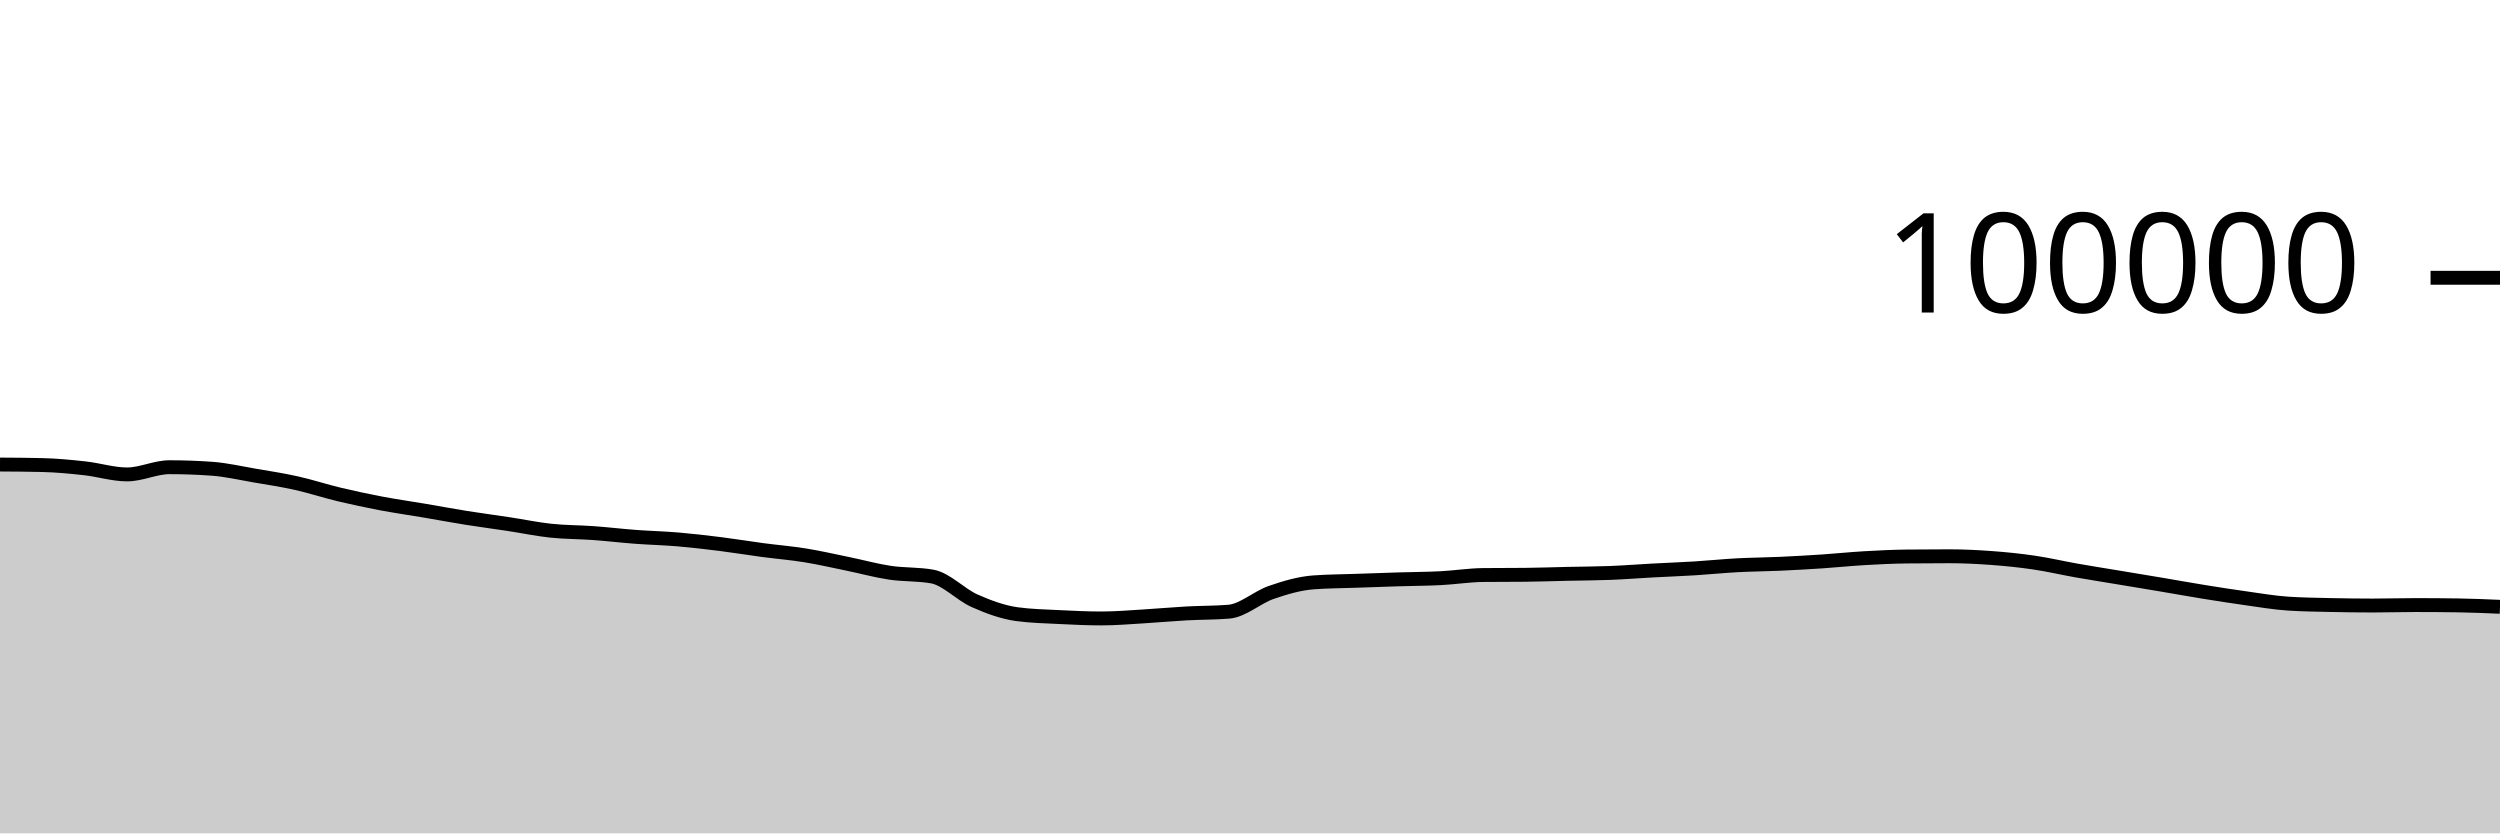
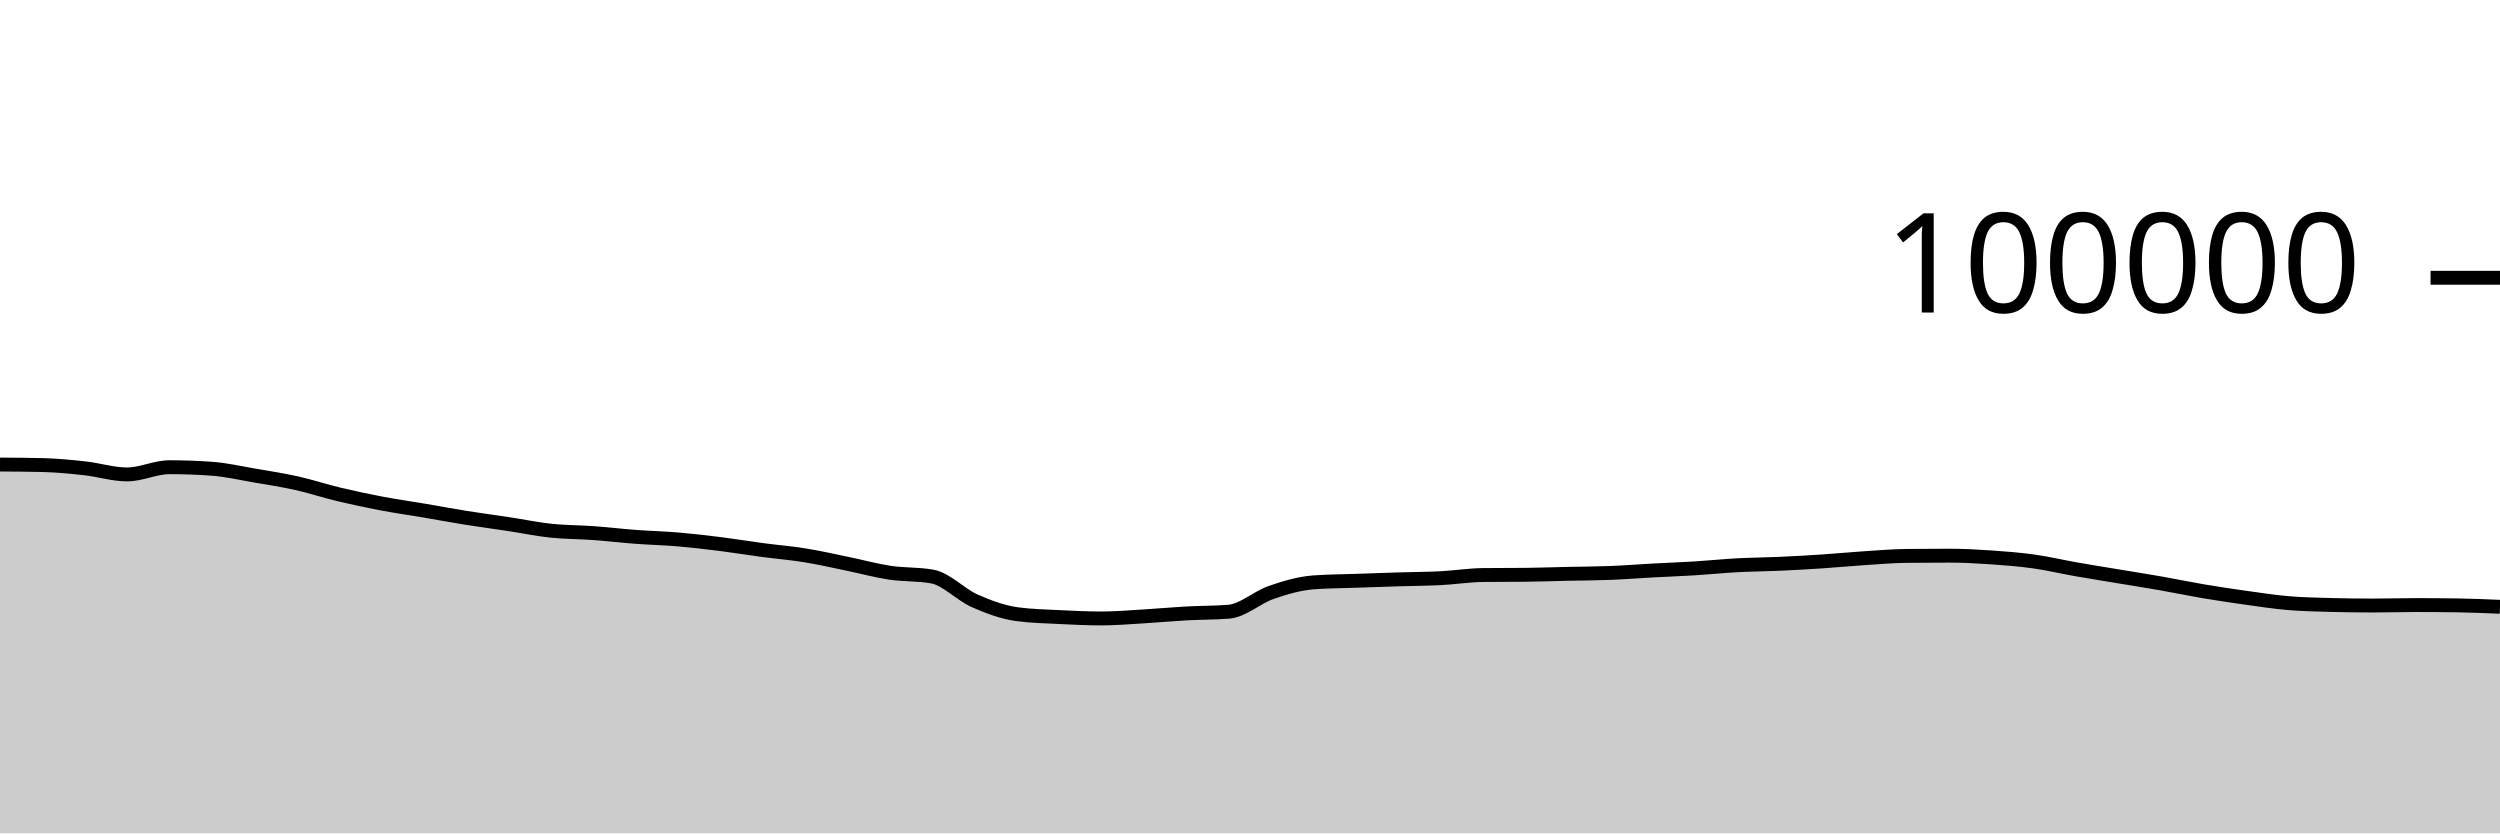
<svg xmlns="http://www.w3.org/2000/svg" viewBox="0 0 180 60">
  <g transform="translate(0,20)">
-     <path class="area" fill="rgba(0, 0, 0, 0.2)" d="M0,13.447C1.017,13.453,2.034,13.459,3.051,13.484C4.068,13.509,5.085,13.605,6.102,13.718C7.119,13.83,8.136,14.158,9.153,14.158C10.169,14.158,11.186,13.639,12.203,13.639C13.22,13.639,14.237,13.676,15.254,13.749C16.271,13.822,17.288,14.06,18.305,14.234C19.322,14.407,20.339,14.563,21.356,14.79C22.373,15.017,23.39,15.355,24.407,15.598C25.424,15.841,26.441,16.057,27.458,16.25C28.475,16.443,29.492,16.586,30.508,16.758C31.525,16.931,32.542,17.121,33.559,17.284C34.576,17.446,35.593,17.578,36.61,17.733C37.627,17.887,38.644,18.102,39.661,18.21C40.678,18.318,41.695,18.309,42.712,18.382C43.729,18.456,44.746,18.577,45.763,18.653C46.78,18.729,47.797,18.752,48.814,18.838C49.831,18.925,50.847,19.044,51.864,19.171C52.881,19.299,53.898,19.468,54.915,19.604C55.932,19.739,56.949,19.82,57.966,19.985C58.983,20.149,60,20.383,61.017,20.592C62.034,20.8,63.051,21.083,64.068,21.236C65.085,21.389,66.102,21.327,67.119,21.509C68.136,21.691,69.153,22.803,70.169,23.255C71.186,23.707,72.203,24.08,73.22,24.22C74.237,24.359,75.254,24.377,76.271,24.429C77.288,24.48,78.305,24.528,79.322,24.528C80.339,24.528,81.356,24.438,82.373,24.378C83.39,24.318,84.407,24.222,85.424,24.166C86.441,24.11,87.458,24.125,88.475,24.042C89.492,23.958,90.508,23.009,91.525,22.657C92.542,22.305,93.559,22.006,94.576,21.93C95.593,21.855,96.61,21.853,97.627,21.817C98.644,21.781,99.661,21.746,100.678,21.714C101.695,21.683,102.712,21.681,103.729,21.629C104.746,21.577,105.763,21.413,106.78,21.402C107.797,21.391,108.814,21.397,109.831,21.386C110.847,21.375,111.864,21.339,112.881,21.316C113.898,21.294,114.915,21.292,115.932,21.252C116.949,21.212,117.966,21.131,118.983,21.076C120,21.021,121.017,20.985,122.034,20.922C123.051,20.859,124.068,20.753,125.085,20.698C126.102,20.644,127.119,20.64,128.136,20.594C129.153,20.548,130.169,20.49,131.186,20.423C132.203,20.355,133.22,20.248,134.237,20.189C135.254,20.13,136.271,20.079,137.288,20.068C138.305,20.057,139.322,20.051,140.339,20.051C141.356,20.051,142.373,20.101,143.39,20.176C144.407,20.251,145.424,20.354,146.441,20.504C147.458,20.653,148.475,20.893,149.492,21.073C150.508,21.252,151.525,21.412,152.542,21.581C153.559,21.75,154.576,21.917,155.593,22.088C156.61,22.26,157.627,22.444,158.644,22.609C159.661,22.773,160.678,22.933,161.695,23.075C162.712,23.217,163.729,23.394,164.746,23.461C165.763,23.528,166.78,23.539,167.797,23.562C168.814,23.584,169.831,23.598,170.847,23.598C171.864,23.598,172.881,23.565,173.898,23.565C174.915,23.565,175.932,23.572,176.949,23.587C177.966,23.602,178.983,23.646,180,23.69L180,40C178.983,40,177.966,40,176.949,40C175.932,40,174.915,40,173.898,40C172.881,40,171.864,40,170.847,40C169.831,40,168.814,40,167.797,40C166.78,40,165.763,40,164.746,40C163.729,40,162.712,40,161.695,40C160.678,40,159.661,40,158.644,40C157.627,40,156.61,40,155.593,40C154.576,40,153.559,40,152.542,40C151.525,40,150.508,40,149.492,40C148.475,40,147.458,40,146.441,40C145.424,40,144.407,40,143.39,40C142.373,40,141.356,40,140.339,40C139.322,40,138.305,40,137.288,40C136.271,40,135.254,40,134.237,40C133.22,40,132.203,40,131.186,40C130.169,40,129.153,40,128.136,40C127.119,40,126.102,40,125.085,40C124.068,40,123.051,40,122.034,40C121.017,40,120,40,118.983,40C117.966,40,116.949,40,115.932,40C114.915,40,113.898,40,112.881,40C111.864,40,110.847,40,109.831,40C108.814,40,107.797,40,106.78,40C105.763,40,104.746,40,103.729,40C102.712,40,101.695,40,100.678,40C99.661,40,98.644,40,97.627,40C96.61,40,95.593,40,94.576,40C93.559,40,92.542,40,91.525,40C90.508,40,89.492,40,88.475,40C87.458,40,86.441,40,85.424,40C84.407,40,83.39,40,82.373,40C81.356,40,80.339,40,79.322,40C78.305,40,77.288,40,76.271,40C75.254,40,74.237,40,73.22,40C72.203,40,71.186,40,70.169,40C69.153,40,68.136,40,67.119,40C66.102,40,65.085,40,64.068,40C63.051,40,62.034,40,61.017,40C60,40,58.983,40,57.966,40C56.949,40,55.932,40,54.915,40C53.898,40,52.881,40,51.864,40C50.847,40,49.831,40,48.814,40C47.797,40,46.78,40,45.763,40C44.746,40,43.729,40,42.712,40C41.695,40,40.678,40,39.661,40C38.644,40,37.627,40,36.61,40C35.593,40,34.576,40,33.559,40C32.542,40,31.525,40,30.508,40C29.492,40,28.475,40,27.458,40C26.441,40,25.424,40,24.407,40C23.39,40,22.373,40,21.356,40C20.339,40,19.322,40,18.305,40C17.288,40,16.271,40,15.254,40C14.237,40,13.22,40,12.203,40C11.186,40,10.169,40,9.153,40C8.136,40,7.119,40,6.102,40C5.085,40,4.068,40,3.051,40C2.034,40,1.017,40,0,40Z" />
-     <path class="line" stroke="black" fill="none" d="M0,13.447C1.017,13.453,2.034,13.459,3.051,13.484C4.068,13.509,5.085,13.605,6.102,13.718C7.119,13.83,8.136,14.158,9.153,14.158C10.169,14.158,11.186,13.639,12.203,13.639C13.22,13.639,14.237,13.676,15.254,13.749C16.271,13.822,17.288,14.06,18.305,14.234C19.322,14.407,20.339,14.563,21.356,14.79C22.373,15.017,23.39,15.355,24.407,15.598C25.424,15.841,26.441,16.057,27.458,16.25C28.475,16.443,29.492,16.586,30.508,16.758C31.525,16.931,32.542,17.121,33.559,17.284C34.576,17.446,35.593,17.578,36.61,17.733C37.627,17.887,38.644,18.102,39.661,18.21C40.678,18.318,41.695,18.309,42.712,18.382C43.729,18.456,44.746,18.577,45.763,18.653C46.78,18.729,47.797,18.752,48.814,18.838C49.831,18.925,50.847,19.044,51.864,19.171C52.881,19.299,53.898,19.468,54.915,19.604C55.932,19.739,56.949,19.82,57.966,19.985C58.983,20.149,60,20.383,61.017,20.592C62.034,20.8,63.051,21.083,64.068,21.236C65.085,21.389,66.102,21.327,67.119,21.509C68.136,21.691,69.153,22.803,70.169,23.255C71.186,23.707,72.203,24.08,73.22,24.22C74.237,24.359,75.254,24.377,76.271,24.429C77.288,24.48,78.305,24.528,79.322,24.528C80.339,24.528,81.356,24.438,82.373,24.378C83.39,24.318,84.407,24.222,85.424,24.166C86.441,24.11,87.458,24.125,88.475,24.042C89.492,23.958,90.508,23.009,91.525,22.657C92.542,22.305,93.559,22.006,94.576,21.93C95.593,21.855,96.61,21.853,97.627,21.817C98.644,21.781,99.661,21.746,100.678,21.714C101.695,21.683,102.712,21.681,103.729,21.629C104.746,21.577,105.763,21.413,106.78,21.402C107.797,21.391,108.814,21.397,109.831,21.386C110.847,21.375,111.864,21.339,112.881,21.316C113.898,21.294,114.915,21.292,115.932,21.252C116.949,21.212,117.966,21.131,118.983,21.076C120,21.021,121.017,20.985,122.034,20.922C123.051,20.859,124.068,20.753,125.085,20.698C126.102,20.644,127.119,20.64,128.136,20.594C129.153,20.548,130.169,20.49,131.186,20.423C132.203,20.355,133.22,20.248,134.237,20.189C135.254,20.13,136.271,20.079,137.288,20.068C138.305,20.057,139.322,20.051,140.339,20.051C141.356,20.051,142.373,20.101,143.39,20.176C144.407,20.251,145.424,20.354,146.441,20.504C147.458,20.653,148.475,20.893,149.492,21.073C150.508,21.252,151.525,21.412,152.542,21.581C153.559,21.75,154.576,21.917,155.593,22.088C156.61,22.26,157.627,22.444,158.644,22.609C159.661,22.773,160.678,22.933,161.695,23.075C162.712,23.217,163.729,23.394,164.746,23.461C165.763,23.528,166.78,23.539,167.797,23.562C168.814,23.584,169.831,23.598,170.847,23.598C171.864,23.598,172.881,23.565,173.898,23.565C174.915,23.565,175.932,23.572,176.949,23.587C177.966,23.602,178.983,23.646,180,23.69" />
+     <path class="area" fill="rgba(0, 0, 0, 0.2)" d="M0,13.447C1.017,13.453,2.034,13.459,3.051,13.484C4.068,13.509,5.085,13.605,6.102,13.718C7.119,13.83,8.136,14.158,9.153,14.158C10.169,14.158,11.186,13.639,12.203,13.639C13.22,13.639,14.237,13.676,15.254,13.749C16.271,13.822,17.288,14.06,18.305,14.234C19.322,14.407,20.339,14.563,21.356,14.79C22.373,15.017,23.39,15.355,24.407,15.598C25.424,15.841,26.441,16.057,27.458,16.25C28.475,16.443,29.492,16.586,30.508,16.758C31.525,16.931,32.542,17.121,33.559,17.284C34.576,17.446,35.593,17.578,36.61,17.733C37.627,17.887,38.644,18.102,39.661,18.21C40.678,18.318,41.695,18.309,42.712,18.382C43.729,18.456,44.746,18.577,45.763,18.653C46.78,18.729,47.797,18.752,48.814,18.838C49.831,18.925,50.847,19.044,51.864,19.171C52.881,19.299,53.898,19.468,54.915,19.604C55.932,19.739,56.949,19.82,57.966,19.985C58.983,20.149,60,20.383,61.017,20.592C62.034,20.8,63.051,21.083,64.068,21.236C65.085,21.389,66.102,21.327,67.119,21.509C68.136,21.691,69.153,22.803,70.169,23.255C71.186,23.707,72.203,24.08,73.22,24.22C74.237,24.359,75.254,24.377,76.271,24.429C77.288,24.48,78.305,24.528,79.322,24.528C80.339,24.528,81.356,24.438,82.373,24.378C83.39,24.318,84.407,24.222,85.424,24.166C86.441,24.11,87.458,24.125,88.475,24.042C89.492,23.958,90.508,23.009,91.525,22.657C92.542,22.305,93.559,22.006,94.576,21.93C95.593,21.855,96.61,21.853,97.627,21.817C98.644,21.781,99.661,21.746,100.678,21.714C101.695,21.683,102.712,21.681,103.729,21.629C104.746,21.577,105.763,21.413,106.78,21.402C107.797,21.391,108.814,21.397,109.831,21.386C110.847,21.375,111.864,21.339,112.881,21.316C113.898,21.294,114.915,21.292,115.932,21.252C116.949,21.212,117.966,21.131,118.983,21.076C120,21.021,121.017,20.985,122.034,20.922C123.051,20.859,124.068,20.753,125.085,20.698C126.102,20.644,127.119,20.64,128.136,20.594C129.153,20.548,130.169,20.49,131.186,20.423C132.203,20.355,133.22,20.256,134.237,20.189C135.254,20.123,136.271,20.036,137.288,20.025C138.305,20.013,139.322,20.008,140.339,20.008C141.356,20.008,142.373,20.063,143.39,20.133C144.407,20.203,145.424,20.284,146.441,20.427C147.458,20.57,148.475,20.813,149.492,20.992C150.508,21.17,151.525,21.331,152.542,21.5C153.559,21.669,154.576,21.829,155.593,22.007C156.61,22.186,157.627,22.399,158.644,22.571C159.661,22.742,160.678,22.895,161.695,23.037C162.712,23.179,163.729,23.337,164.746,23.423C165.763,23.51,166.78,23.53,167.797,23.557C168.814,23.584,169.831,23.598,170.847,23.598C171.864,23.598,172.881,23.565,173.898,23.565C174.915,23.565,175.932,23.572,176.949,23.587C177.966,23.602,178.983,23.646,180,23.69L180,40C178.983,40,177.966,40,176.949,40C175.932,40,174.915,40,173.898,40C172.881,40,171.864,40,170.847,40C169.831,40,168.814,40,167.797,40C166.78,40,165.763,40,164.746,40C163.729,40,162.712,40,161.695,40C160.678,40,159.661,40,158.644,40C157.627,40,156.61,40,155.593,40C154.576,40,153.559,40,152.542,40C151.525,40,150.508,40,149.492,40C148.475,40,147.458,40,146.441,40C145.424,40,144.407,40,143.39,40C142.373,40,141.356,40,140.339,40C139.322,40,138.305,40,137.288,40C136.271,40,135.254,40,134.237,40C133.22,40,132.203,40,131.186,40C130.169,40,129.153,40,128.136,40C127.119,40,126.102,40,125.085,40C124.068,40,123.051,40,122.034,40C121.017,40,120,40,118.983,40C117.966,40,116.949,40,115.932,40C114.915,40,113.898,40,112.881,40C111.864,40,110.847,40,109.831,40C108.814,40,107.797,40,106.78,40C105.763,40,104.746,40,103.729,40C102.712,40,101.695,40,100.678,40C99.661,40,98.644,40,97.627,40C96.61,40,95.593,40,94.576,40C93.559,40,92.542,40,91.525,40C90.508,40,89.492,40,88.475,40C87.458,40,86.441,40,85.424,40C84.407,40,83.39,40,82.373,40C81.356,40,80.339,40,79.322,40C78.305,40,77.288,40,76.271,40C75.254,40,74.237,40,73.22,40C72.203,40,71.186,40,70.169,40C69.153,40,68.136,40,67.119,40C66.102,40,65.085,40,64.068,40C63.051,40,62.034,40,61.017,40C60,40,58.983,40,57.966,40C56.949,40,55.932,40,54.915,40C53.898,40,52.881,40,51.864,40C50.847,40,49.831,40,48.814,40C47.797,40,46.78,40,45.763,40C44.746,40,43.729,40,42.712,40C41.695,40,40.678,40,39.661,40C38.644,40,37.627,40,36.61,40C35.593,40,34.576,40,33.559,40C32.542,40,31.525,40,30.508,40C29.492,40,28.475,40,27.458,40C26.441,40,25.424,40,24.407,40C23.39,40,22.373,40,21.356,40C20.339,40,19.322,40,18.305,40C17.288,40,16.271,40,15.254,40C14.237,40,13.22,40,12.203,40C11.186,40,10.169,40,9.153,40C8.136,40,7.119,40,6.102,40C5.085,40,4.068,40,3.051,40C2.034,40,1.017,40,0,40Z" />
+     <path class="line" stroke="black" fill="none" d="M0,13.447C1.017,13.453,2.034,13.459,3.051,13.484C4.068,13.509,5.085,13.605,6.102,13.718C7.119,13.83,8.136,14.158,9.153,14.158C10.169,14.158,11.186,13.639,12.203,13.639C13.22,13.639,14.237,13.676,15.254,13.749C16.271,13.822,17.288,14.06,18.305,14.234C19.322,14.407,20.339,14.563,21.356,14.79C22.373,15.017,23.39,15.355,24.407,15.598C25.424,15.841,26.441,16.057,27.458,16.25C28.475,16.443,29.492,16.586,30.508,16.758C31.525,16.931,32.542,17.121,33.559,17.284C34.576,17.446,35.593,17.578,36.61,17.733C37.627,17.887,38.644,18.102,39.661,18.21C40.678,18.318,41.695,18.309,42.712,18.382C43.729,18.456,44.746,18.577,45.763,18.653C46.78,18.729,47.797,18.752,48.814,18.838C49.831,18.925,50.847,19.044,51.864,19.171C52.881,19.299,53.898,19.468,54.915,19.604C55.932,19.739,56.949,19.82,57.966,19.985C58.983,20.149,60,20.383,61.017,20.592C62.034,20.8,63.051,21.083,64.068,21.236C65.085,21.389,66.102,21.327,67.119,21.509C68.136,21.691,69.153,22.803,70.169,23.255C71.186,23.707,72.203,24.08,73.22,24.22C74.237,24.359,75.254,24.377,76.271,24.429C77.288,24.48,78.305,24.528,79.322,24.528C80.339,24.528,81.356,24.438,82.373,24.378C83.39,24.318,84.407,24.222,85.424,24.166C86.441,24.11,87.458,24.125,88.475,24.042C89.492,23.958,90.508,23.009,91.525,22.657C92.542,22.305,93.559,22.006,94.576,21.93C95.593,21.855,96.61,21.853,97.627,21.817C98.644,21.781,99.661,21.746,100.678,21.714C101.695,21.683,102.712,21.681,103.729,21.629C104.746,21.577,105.763,21.413,106.78,21.402C107.797,21.391,108.814,21.397,109.831,21.386C110.847,21.375,111.864,21.339,112.881,21.316C113.898,21.294,114.915,21.292,115.932,21.252C116.949,21.212,117.966,21.131,118.983,21.076C120,21.021,121.017,20.985,122.034,20.922C123.051,20.859,124.068,20.753,125.085,20.698C126.102,20.644,127.119,20.64,128.136,20.594C129.153,20.548,130.169,20.49,131.186,20.423C132.203,20.355,133.22,20.256,134.237,20.189C135.254,20.123,136.271,20.036,137.288,20.025C138.305,20.013,139.322,20.008,140.339,20.008C141.356,20.008,142.373,20.063,143.39,20.133C144.407,20.203,145.424,20.284,146.441,20.427C147.458,20.57,148.475,20.813,149.492,20.992C150.508,21.17,151.525,21.331,152.542,21.5C153.559,21.669,154.576,21.829,155.593,22.007C156.61,22.186,157.627,22.399,158.644,22.571C159.661,22.742,160.678,22.895,161.695,23.037C162.712,23.179,163.729,23.337,164.746,23.423C165.763,23.51,166.78,23.53,167.797,23.557C168.814,23.584,169.831,23.598,170.847,23.598C171.864,23.598,172.881,23.565,173.898,23.565C174.915,23.565,175.932,23.572,176.949,23.587C177.966,23.602,178.983,23.646,180,23.69" />
    <path class="axis-ceiling" stroke-width="1" stroke="black" fill="none" d="M175,0L180,0" />
    <text class="axis-ceiling-label" font-family="sans-serif" text-anchor="end" font-size="10px" x="170" y="2.5">100000</text>
  </g>
</svg>
